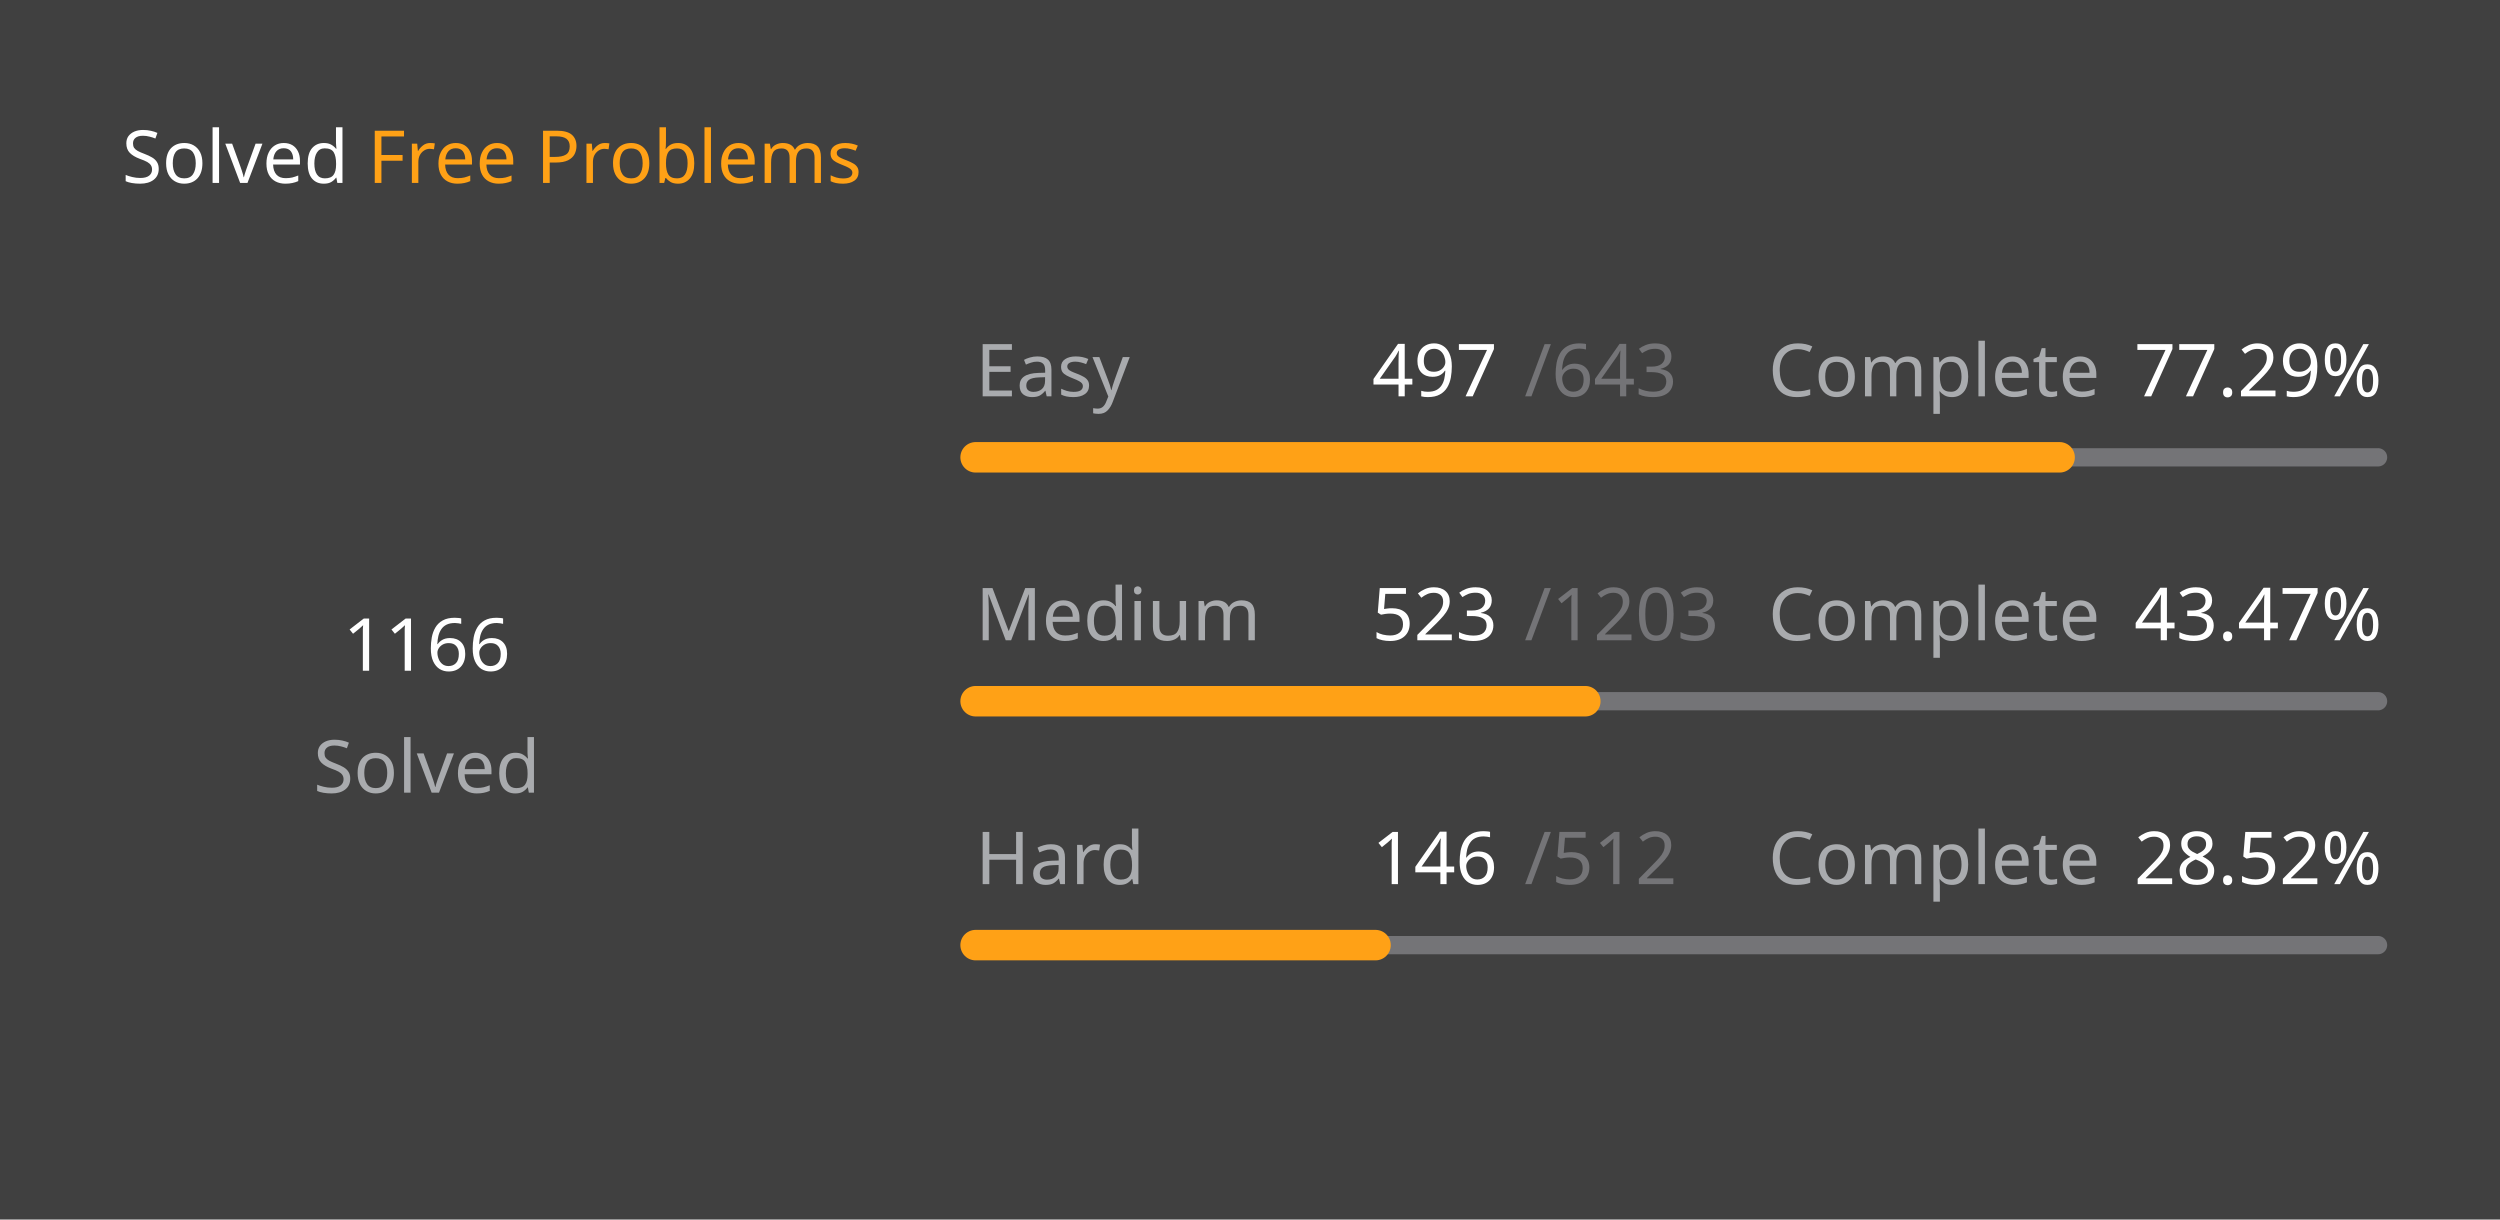
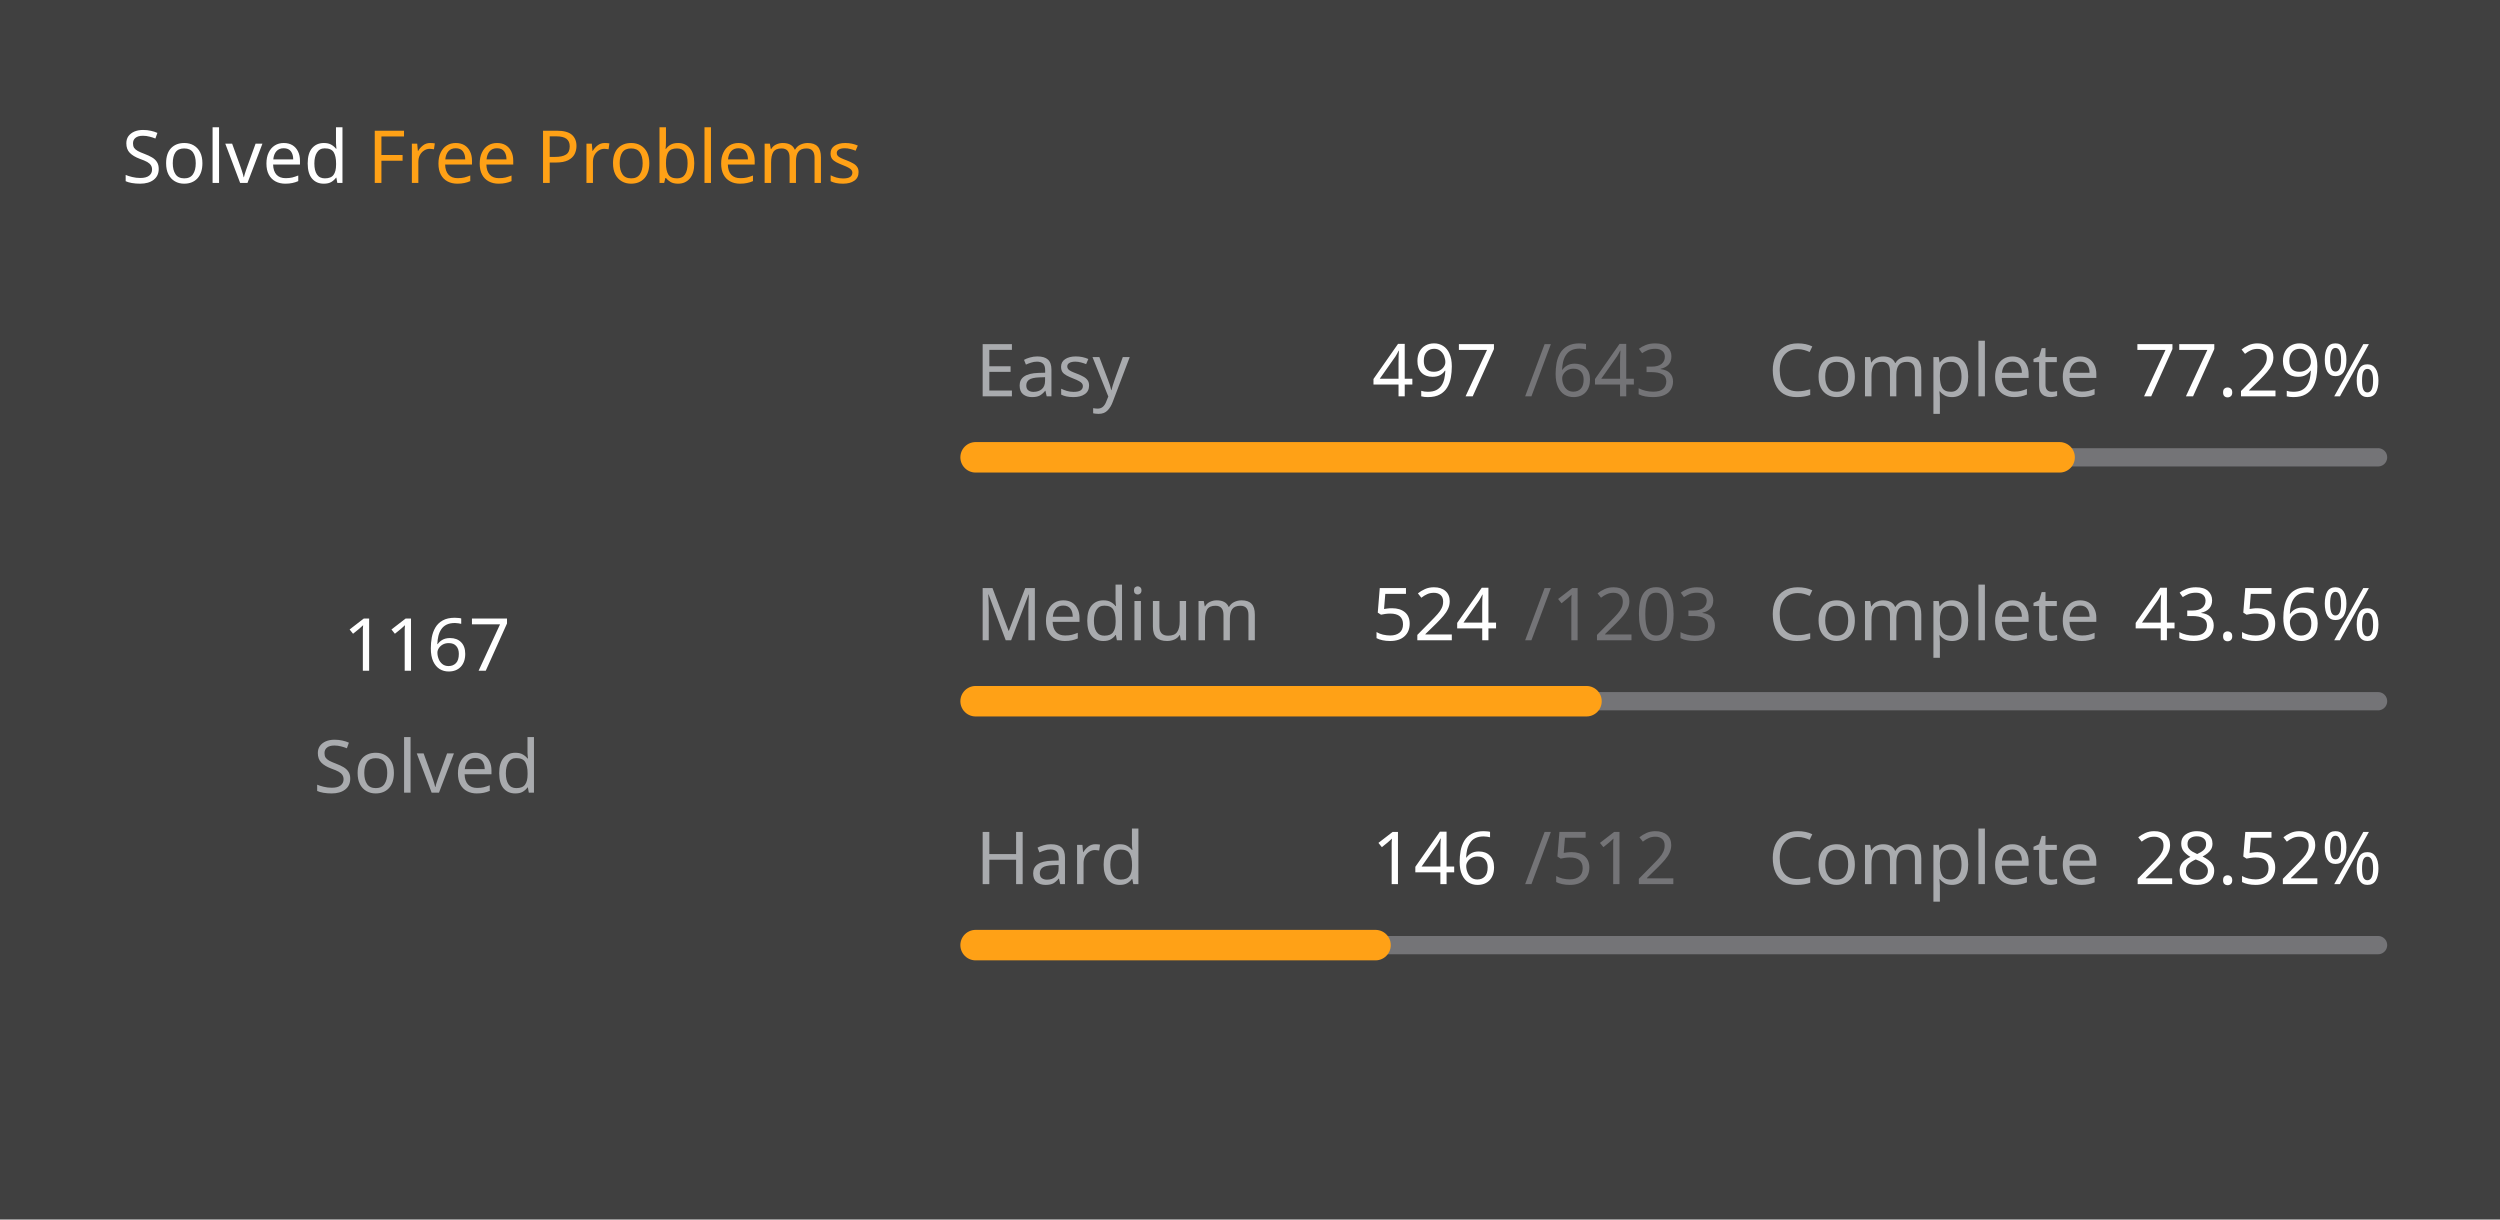
<svg xmlns="http://www.w3.org/2000/svg" version="1.1" height="200" width="410" viewBox="0 0 410 200">
  <style>*{font-family: "Segoe UI", Tahoma, Geneva, Verdana, sans-serif;}</style>
  <style>.title{font-weight: 500;font-size: 1rem;}</style>
  <style>.rotate-90{transform: rotate(-90deg);transform-origin: center;transform-box: fill-box;}</style>
  <style>.state{font-size: .75rem;}</style>
  <style>.light{color: #ffffff;fill: #ffffff;}</style>
  <style>.light-gray{color: #eff2f699;fill: #eff2f699;}</style>
  <style>.dark-gray{color: #ebebf54d;fill: #ebebf54d;}</style>
  <style>.gray{color: #747474;fill: #747474;}</style>
  <style>.orange{color: #ffa116;fill: #ffa116;}</style>
  <style>.background{color: #404040;fill: #404040;}</style>
  <rect fill="#404040" x="0" y="0" width="410" height="200" rx="0.5rem" />
  <g text-anchor="start" text-decoration="1" class="title">
    <text x="20" y="30">
      <tspan class="light">Solved</tspan>
      <tspan class="orange">Free Problems</tspan>
    </text>
  </g>
  <g class="rotate-90">
    <circle fill="none" cx="70" cy="110" r="46" stroke="#747474" stroke-width="3" stroke-linecap="round" />
-     <circle fill="none" cx="70" cy="110" r="46" stroke="#ffa116" stroke-width="5" stroke-linecap="round" stroke-dasharray="142.92 146.107" stroke-dashoffset="0" data-difficult="ALL" />
+     <circle fill="none" cx="70" cy="110" r="46" stroke="#ffa116" stroke-width="5" stroke-linecap="round" stroke-dasharray="143.042 145.984" stroke-dashoffset="0" data-difficult="ALL" />
  </g>
  <g class="state">
    <g text-anchor="middle">
-       <text x="70" y="110" class="light" font-size="1.2rem">1166</text>
+       <text x="70" y="110" class="light" font-size="1.2rem">1167</text>
      <text x="70" y="130" class="light-gray">Solved</text>
    </g>
    <g>
      <text x="160" y="65" class="light-gray">Easy</text>
      <text x="225" y="65" class="light">497</text>
      <text x="250" y="65" class="dark-gray">/643</text>
      <text x="290" y="65" class="light-gray">Complete</text>
      <text x="350" y="65" class="light">77.29%</text>
      <path d="M 160 75 L 390 75" stroke-linecap="round" stroke-linejoin="round" stroke="#ebebf54d" stroke-width="3" />
      <path d="M 160 75 L 337.776 75" stroke-linecap="round" stroke-linejoin="round" stroke="#ffa116" stroke-width="5" />
    </g>
    <g>
      <text x="160" y="105" class="light-gray">Medium</text>
-       <text x="225" y="105" class="light">523</text>
+       <text x="225" y="105" class="light">524</text>
      <text x="250" y="105" class="dark-gray">/1203</text>
      <text x="290" y="105" class="light-gray">Complete</text>
-       <text x="350" y="105" class="light">43.47%</text>
+       <text x="350" y="105" class="light">43.56%</text>
      <path d="M 160 115 L 390 115" stroke-linecap="round" stroke-linejoin="round" stroke="#ebebf54d" stroke-width="3" />
-       <path d="M 160 115 L 259.992 115" stroke-linecap="round" stroke-linejoin="round" stroke="#ffa116" stroke-width="5" />
+       <path d="M 160 115 L 260.183 115" stroke-linecap="round" stroke-linejoin="round" stroke="#ffa116" stroke-width="5" />
    </g>
    <g>
      <text x="160" y="145" class="light-gray">Hard</text>
      <text x="225" y="145" class="light">146</text>
      <text x="250" y="145" class="dark-gray">/512</text>
      <text x="290" y="145" class="light-gray">Complete</text>
      <text x="350" y="145" class="light">28.52%</text>
      <path d="M 160 155 L 390 155" stroke-linecap="round" stroke-linejoin="round" stroke="#ebebf54d" stroke-width="3" />
      <path d="M 160 155 L 225.586 155" stroke-linecap="round" stroke-linejoin="round" stroke="#ffa116" stroke-width="5" />
    </g>
  </g>
</svg>
